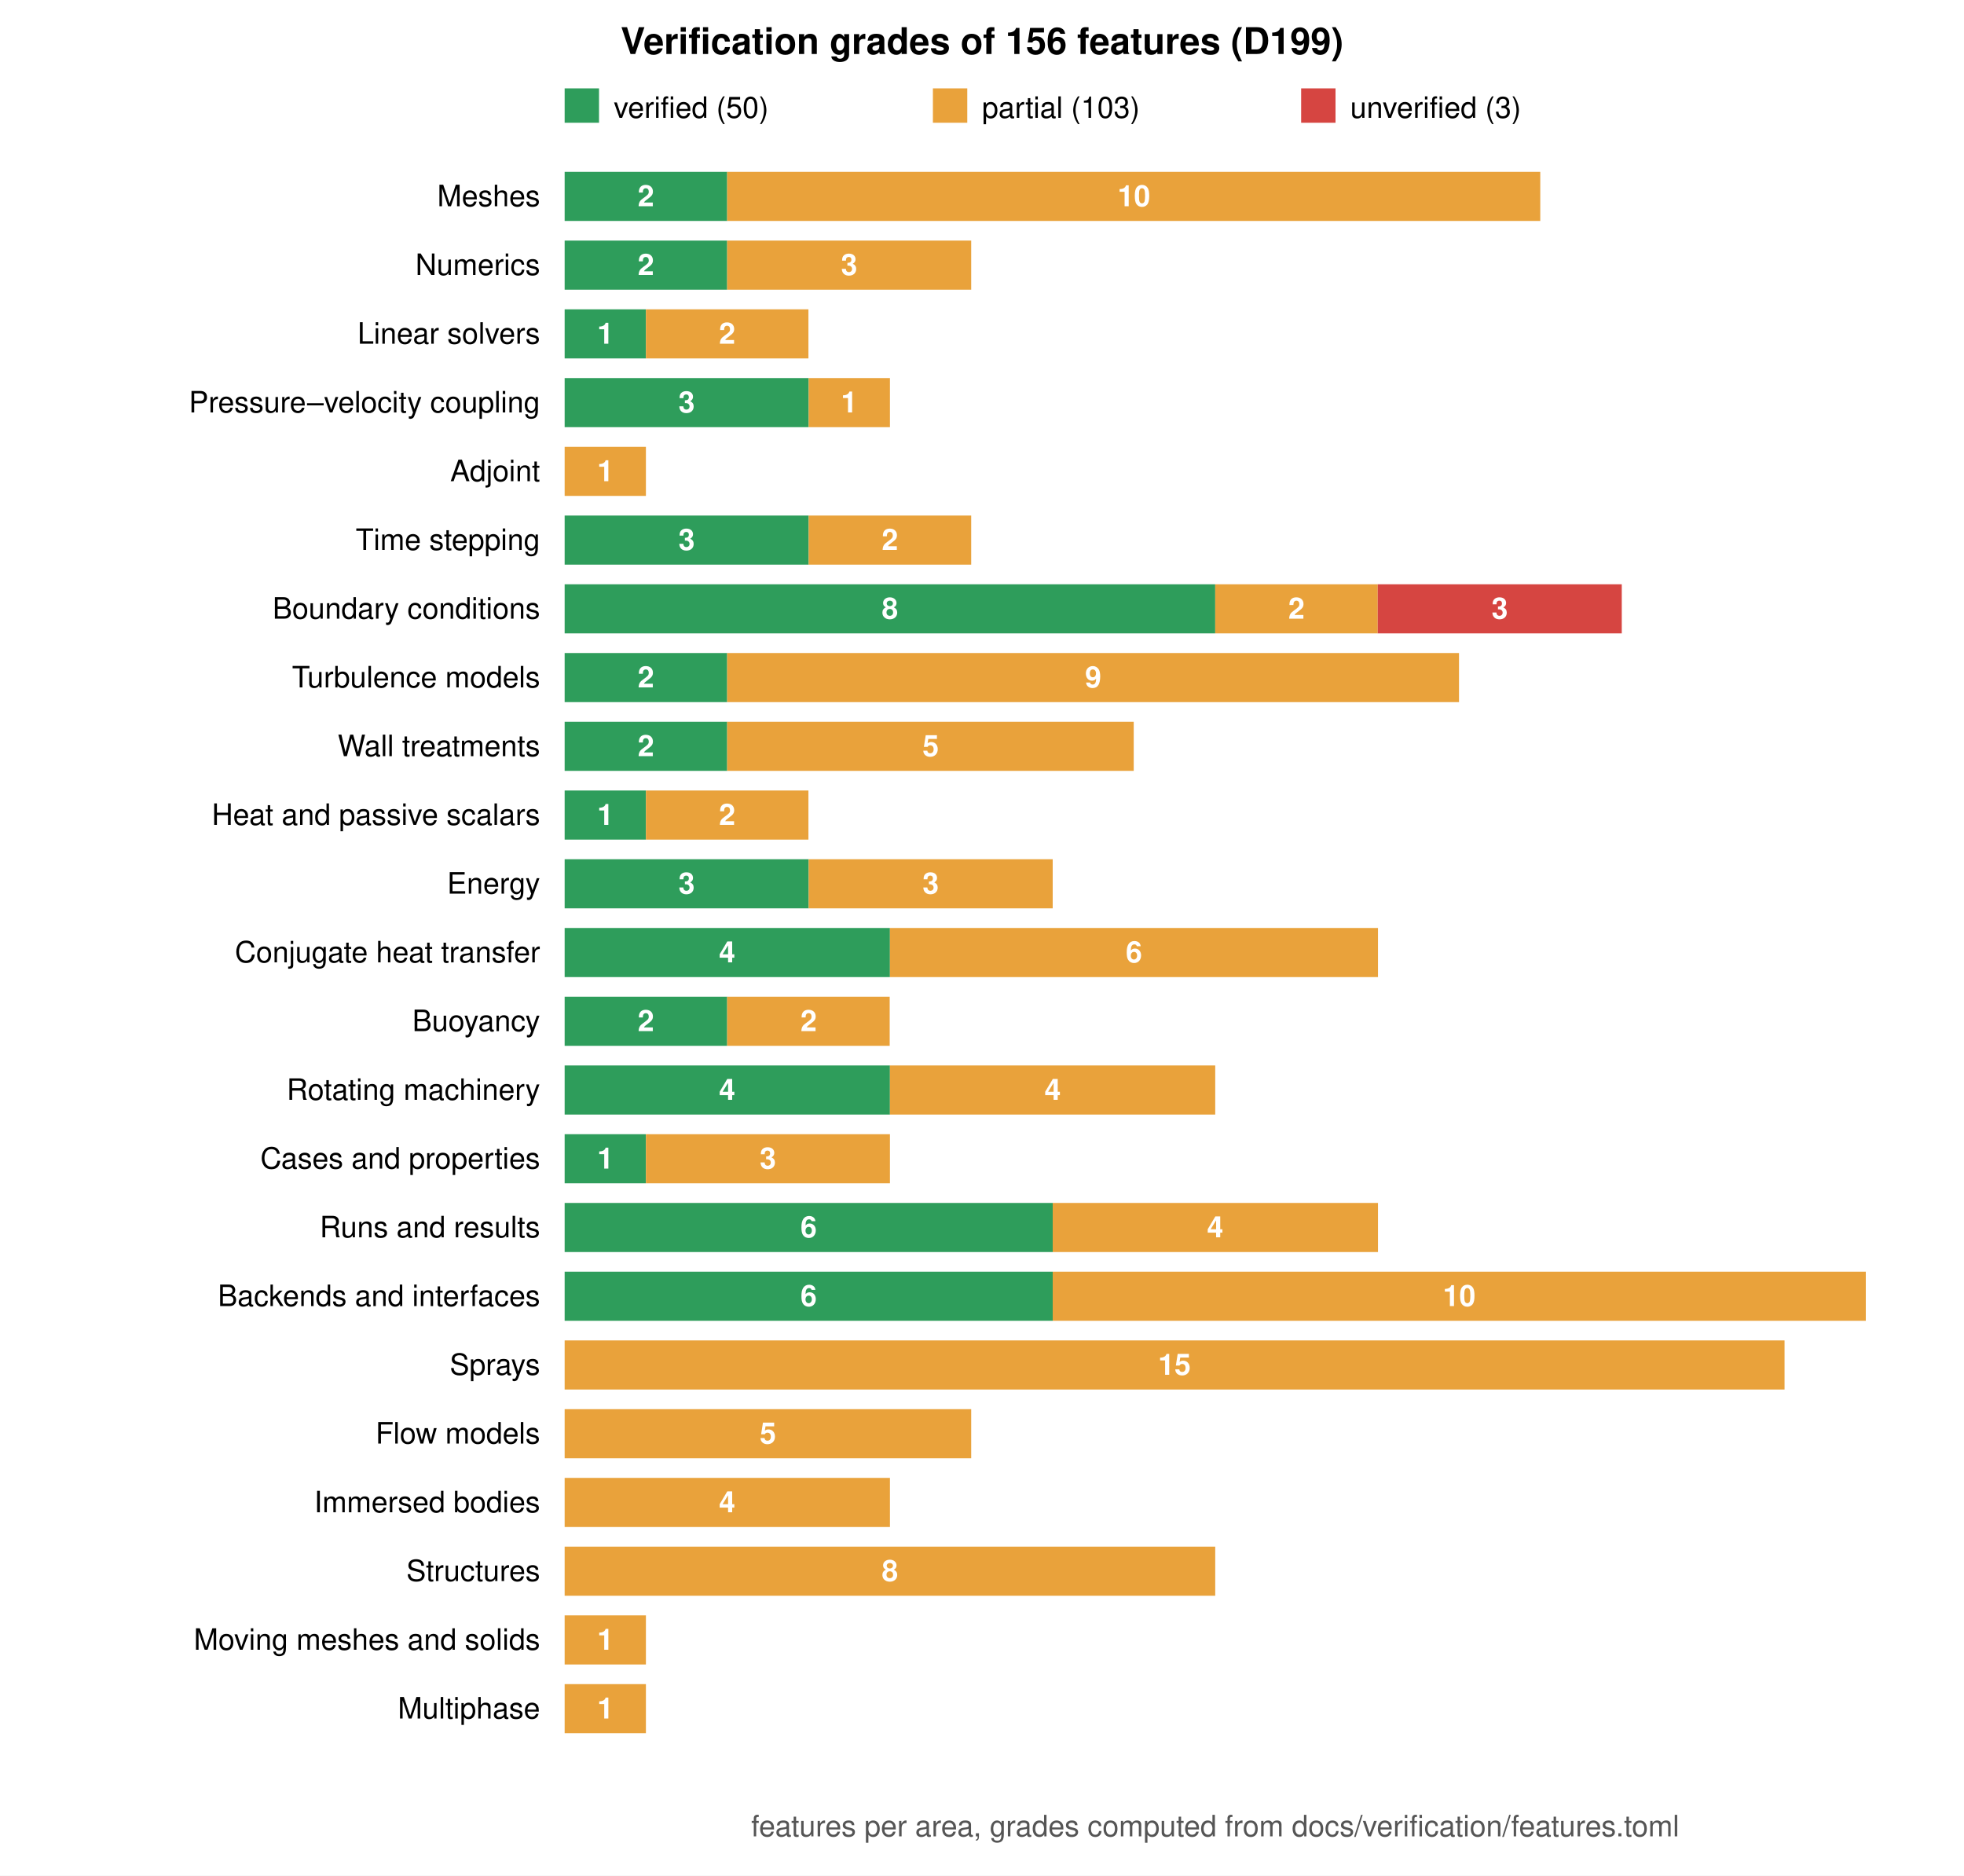
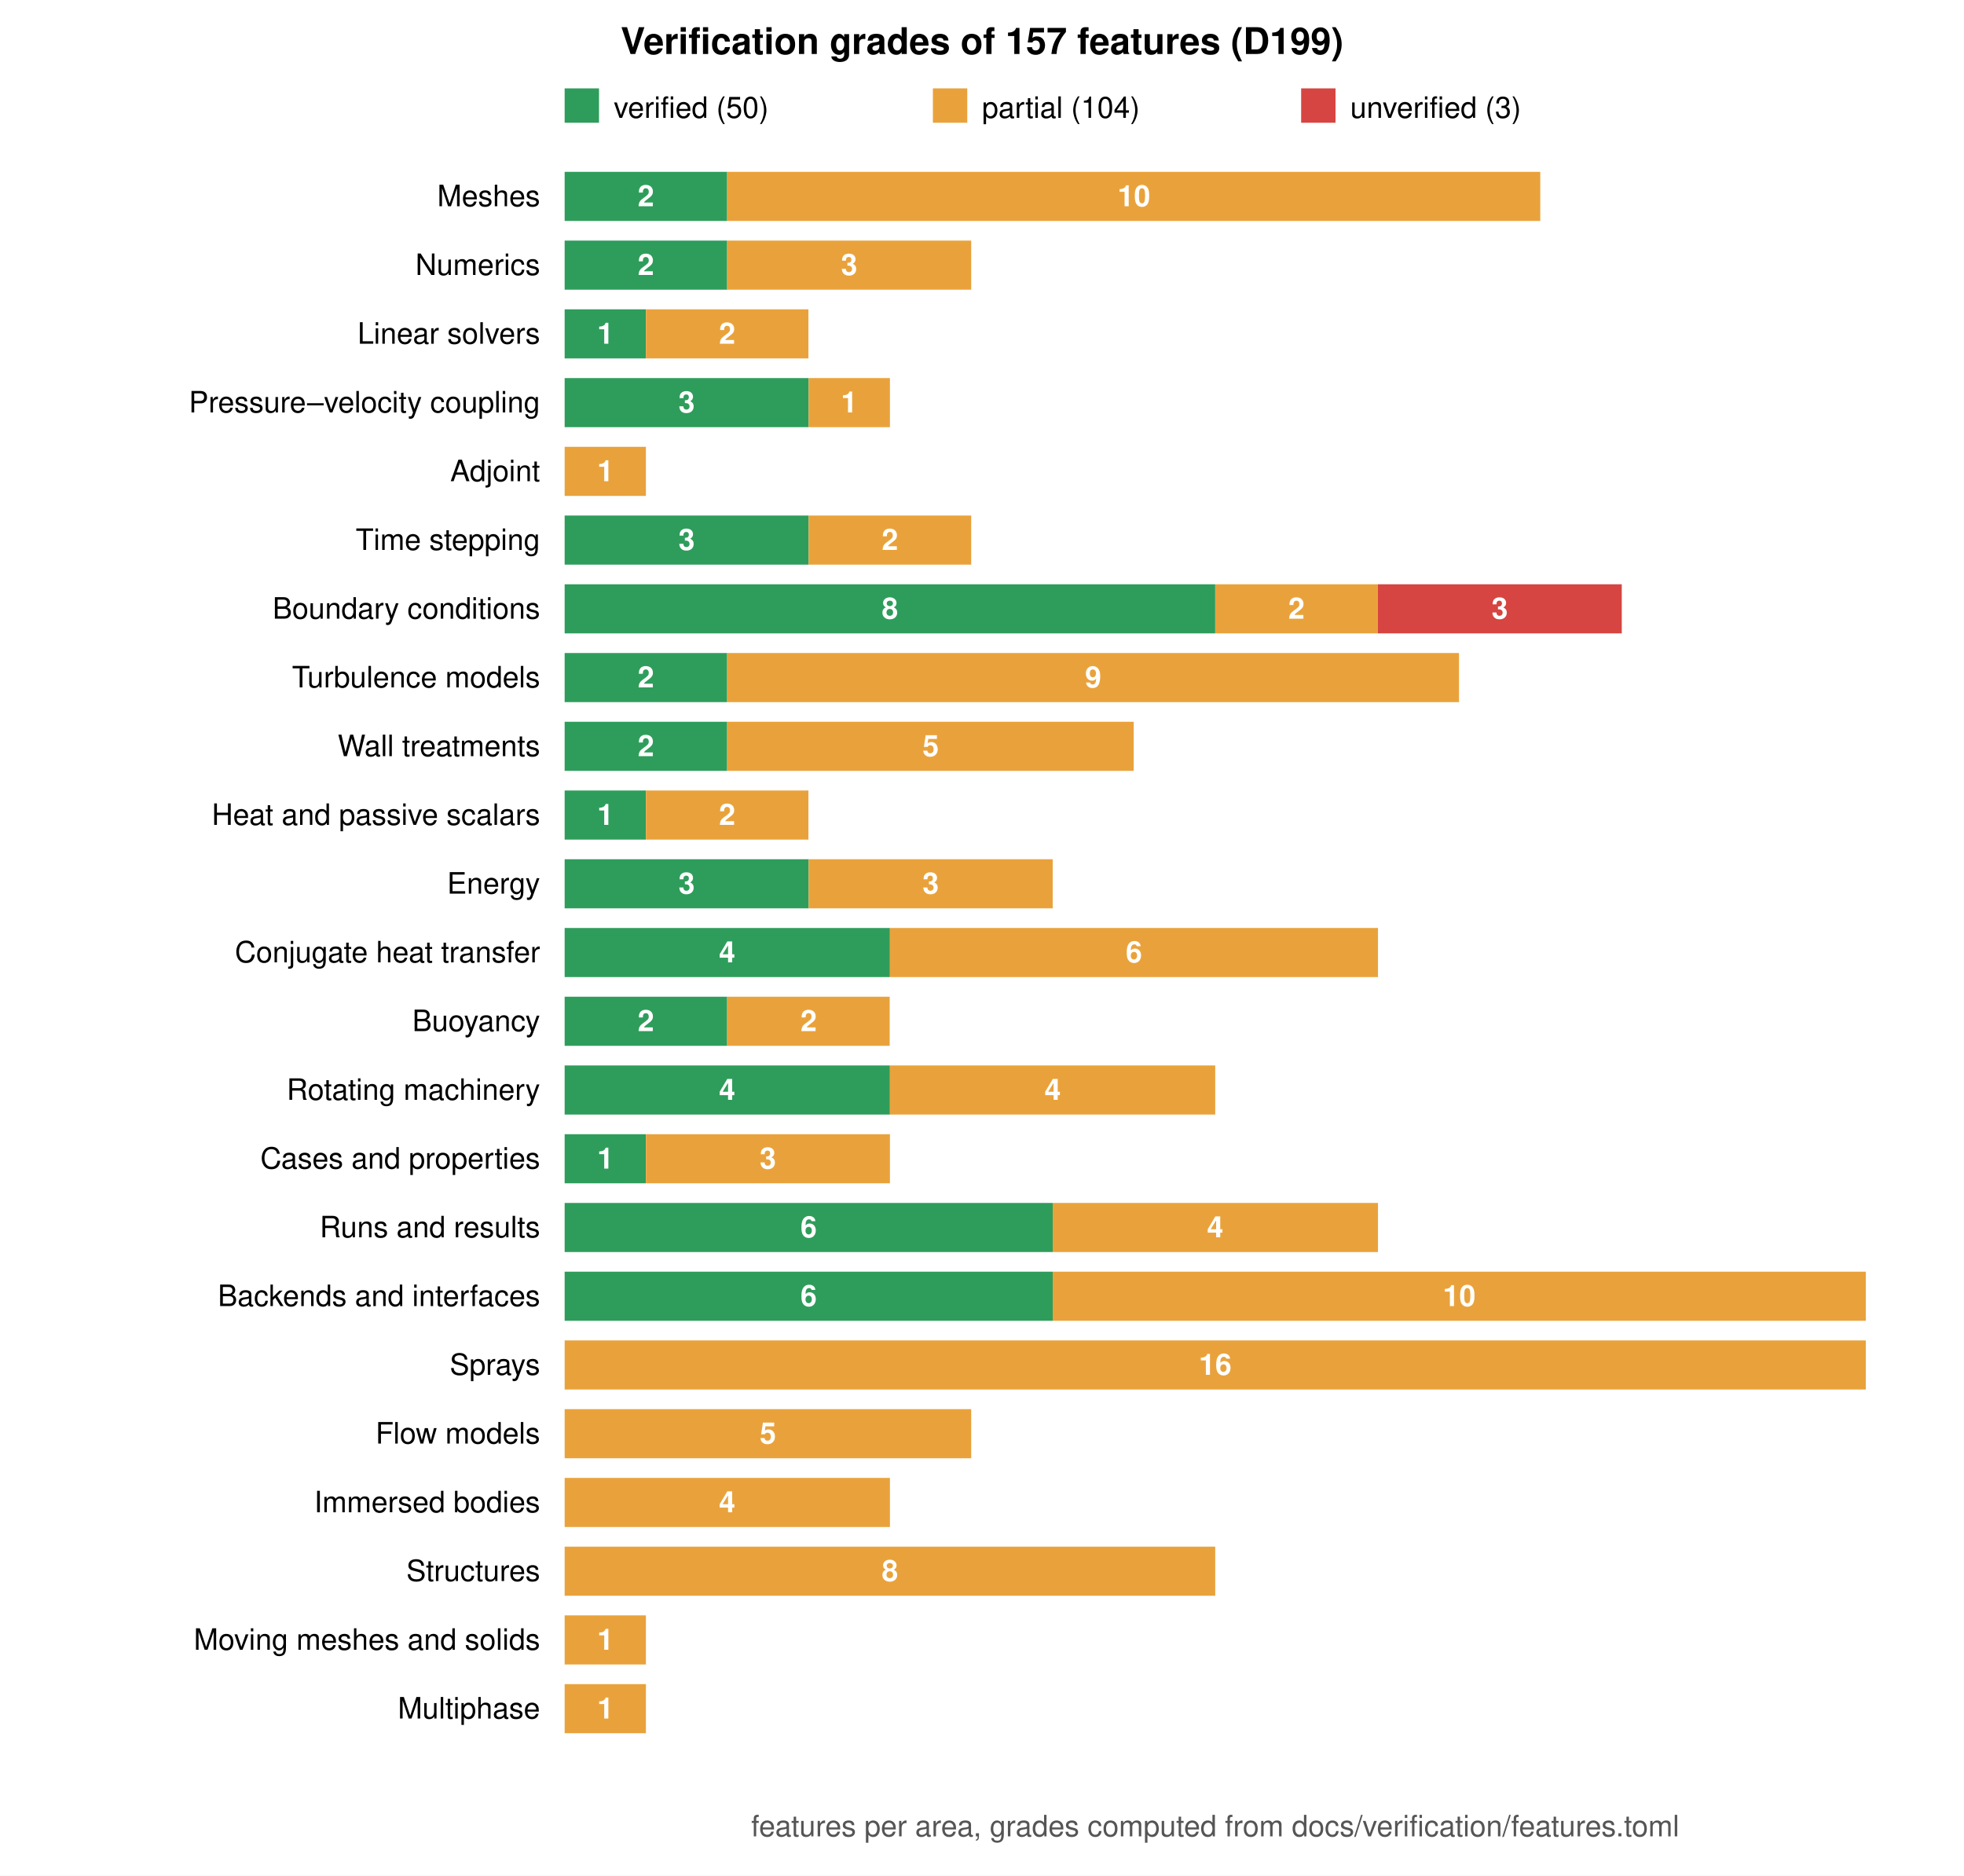
<svg xmlns="http://www.w3.org/2000/svg" viewBox="0 0 800 764" width="800" height="764" font-family="Helvetica, Arial, sans-serif" font-size="12">
  <rect width="800" height="764" fill="white" />
-   <text x="400.0" y="22" text-anchor="middle" font-size="15" font-weight="bold">Verification grades of 156 features (D199)</text>
+   <text x="400.0" y="22" text-anchor="middle" font-size="15" font-weight="bold">Verification grades of 157 features (D199)</text>
  <rect x="230" y="36" width="14" height="14" fill="#2e9d5b" />
  <text x="250" y="48">verified (50)</text>
  <rect x="380" y="36" width="14" height="14" fill="#e9a23b" />
-   <text x="400" y="48">partial (103)</text>
+   <text x="400" y="48">partial (104)</text>
  <rect x="530" y="36" width="14" height="14" fill="#d64541" />
  <text x="550" y="48">unverified (3)</text>
  <text x="220" y="84.0" text-anchor="end">Meshes</text>
  <rect x="230.0" y="70" width="66.2" height="20" fill="#2e9d5b" />
  <text x="263.1" y="84.0" text-anchor="middle" fill="white" font-weight="bold">2</text>
  <rect x="296.2" y="70" width="331.2" height="20" fill="#e9a23b" />
  <text x="461.9" y="84.0" text-anchor="middle" fill="white" font-weight="bold">10</text>
  <text x="220" y="112.0" text-anchor="end">Numerics</text>
  <rect x="230.0" y="98" width="66.2" height="20" fill="#2e9d5b" />
  <text x="263.1" y="112.0" text-anchor="middle" fill="white" font-weight="bold">2</text>
  <rect x="296.2" y="98" width="99.4" height="20" fill="#e9a23b" />
  <text x="345.9" y="112.0" text-anchor="middle" fill="white" font-weight="bold">3</text>
  <text x="220" y="140.0" text-anchor="end">Linear solvers</text>
  <rect x="230.0" y="126" width="33.1" height="20" fill="#2e9d5b" />
  <text x="246.6" y="140.0" text-anchor="middle" fill="white" font-weight="bold">1</text>
  <rect x="263.1" y="126" width="66.2" height="20" fill="#e9a23b" />
  <text x="296.2" y="140.0" text-anchor="middle" fill="white" font-weight="bold">2</text>
  <text x="220" y="168.0" text-anchor="end">Pressure–velocity coupling</text>
  <rect x="230.0" y="154" width="99.4" height="20" fill="#2e9d5b" />
  <text x="279.7" y="168.0" text-anchor="middle" fill="white" font-weight="bold">3</text>
  <rect x="329.4" y="154" width="33.1" height="20" fill="#e9a23b" />
  <text x="345.9" y="168.0" text-anchor="middle" fill="white" font-weight="bold">1</text>
  <text x="220" y="196.0" text-anchor="end">Adjoint</text>
  <rect x="230.0" y="182" width="33.1" height="20" fill="#e9a23b" />
  <text x="246.6" y="196.0" text-anchor="middle" fill="white" font-weight="bold">1</text>
  <text x="220" y="224.0" text-anchor="end">Time stepping</text>
  <rect x="230.0" y="210" width="99.4" height="20" fill="#2e9d5b" />
  <text x="279.7" y="224.0" text-anchor="middle" fill="white" font-weight="bold">3</text>
  <rect x="329.4" y="210" width="66.2" height="20" fill="#e9a23b" />
  <text x="362.5" y="224.0" text-anchor="middle" fill="white" font-weight="bold">2</text>
  <text x="220" y="252.0" text-anchor="end">Boundary conditions</text>
  <rect x="230.0" y="238" width="265.0" height="20" fill="#2e9d5b" />
  <text x="362.5" y="252.0" text-anchor="middle" fill="white" font-weight="bold">8</text>
  <rect x="495.0" y="238" width="66.2" height="20" fill="#e9a23b" />
  <text x="528.1" y="252.0" text-anchor="middle" fill="white" font-weight="bold">2</text>
  <rect x="561.2" y="238" width="99.4" height="20" fill="#d64541" />
  <text x="610.9" y="252.0" text-anchor="middle" fill="white" font-weight="bold">3</text>
  <text x="220" y="280.0" text-anchor="end">Turbulence models</text>
  <rect x="230.0" y="266" width="66.2" height="20" fill="#2e9d5b" />
  <text x="263.1" y="280.0" text-anchor="middle" fill="white" font-weight="bold">2</text>
  <rect x="296.2" y="266" width="298.1" height="20" fill="#e9a23b" />
  <text x="445.3" y="280.0" text-anchor="middle" fill="white" font-weight="bold">9</text>
  <text x="220" y="308.0" text-anchor="end">Wall treatments</text>
  <rect x="230.0" y="294" width="66.2" height="20" fill="#2e9d5b" />
  <text x="263.1" y="308.0" text-anchor="middle" fill="white" font-weight="bold">2</text>
  <rect x="296.2" y="294" width="165.6" height="20" fill="#e9a23b" />
  <text x="379.1" y="308.0" text-anchor="middle" fill="white" font-weight="bold">5</text>
  <text x="220" y="336.0" text-anchor="end">Heat and passive scalars</text>
  <rect x="230.0" y="322" width="33.1" height="20" fill="#2e9d5b" />
  <text x="246.6" y="336.0" text-anchor="middle" fill="white" font-weight="bold">1</text>
  <rect x="263.1" y="322" width="66.2" height="20" fill="#e9a23b" />
  <text x="296.2" y="336.0" text-anchor="middle" fill="white" font-weight="bold">2</text>
  <text x="220" y="364.0" text-anchor="end">Energy</text>
  <rect x="230.0" y="350" width="99.4" height="20" fill="#2e9d5b" />
  <text x="279.7" y="364.0" text-anchor="middle" fill="white" font-weight="bold">3</text>
  <rect x="329.4" y="350" width="99.4" height="20" fill="#e9a23b" />
  <text x="379.1" y="364.0" text-anchor="middle" fill="white" font-weight="bold">3</text>
  <text x="220" y="392.0" text-anchor="end">Conjugate heat transfer</text>
  <rect x="230.0" y="378" width="132.5" height="20" fill="#2e9d5b" />
  <text x="296.2" y="392.0" text-anchor="middle" fill="white" font-weight="bold">4</text>
  <rect x="362.5" y="378" width="198.8" height="20" fill="#e9a23b" />
  <text x="461.9" y="392.0" text-anchor="middle" fill="white" font-weight="bold">6</text>
  <text x="220" y="420.0" text-anchor="end">Buoyancy</text>
  <rect x="230.0" y="406" width="66.2" height="20" fill="#2e9d5b" />
  <text x="263.1" y="420.0" text-anchor="middle" fill="white" font-weight="bold">2</text>
  <rect x="296.2" y="406" width="66.2" height="20" fill="#e9a23b" />
  <text x="329.4" y="420.0" text-anchor="middle" fill="white" font-weight="bold">2</text>
  <text x="220" y="448.0" text-anchor="end">Rotating machinery</text>
  <rect x="230.0" y="434" width="132.5" height="20" fill="#2e9d5b" />
  <text x="296.2" y="448.0" text-anchor="middle" fill="white" font-weight="bold">4</text>
  <rect x="362.5" y="434" width="132.5" height="20" fill="#e9a23b" />
  <text x="428.8" y="448.0" text-anchor="middle" fill="white" font-weight="bold">4</text>
  <text x="220" y="476.0" text-anchor="end">Cases and properties</text>
  <rect x="230.0" y="462" width="33.1" height="20" fill="#2e9d5b" />
  <text x="246.6" y="476.0" text-anchor="middle" fill="white" font-weight="bold">1</text>
  <rect x="263.1" y="462" width="99.4" height="20" fill="#e9a23b" />
  <text x="312.8" y="476.0" text-anchor="middle" fill="white" font-weight="bold">3</text>
  <text x="220" y="504.0" text-anchor="end">Runs and results</text>
  <rect x="230.0" y="490" width="198.8" height="20" fill="#2e9d5b" />
  <text x="329.4" y="504.0" text-anchor="middle" fill="white" font-weight="bold">6</text>
  <rect x="428.8" y="490" width="132.5" height="20" fill="#e9a23b" />
  <text x="495.0" y="504.0" text-anchor="middle" fill="white" font-weight="bold">4</text>
  <text x="220" y="532.0" text-anchor="end">Backends and interfaces</text>
  <rect x="230.0" y="518" width="198.8" height="20" fill="#2e9d5b" />
  <text x="329.4" y="532.0" text-anchor="middle" fill="white" font-weight="bold">6</text>
  <rect x="428.8" y="518" width="331.2" height="20" fill="#e9a23b" />
  <text x="594.4" y="532.0" text-anchor="middle" fill="white" font-weight="bold">10</text>
  <text x="220" y="560.0" text-anchor="end">Sprays</text>
-   <rect x="230.0" y="546" width="496.9" height="20" fill="#e9a23b" />
-   <text x="478.4" y="560.0" text-anchor="middle" fill="white" font-weight="bold">15</text>
+   <rect x="230.0" y="546" width="530.0" height="20" fill="#e9a23b" />
+   <text x="495.0" y="560.0" text-anchor="middle" fill="white" font-weight="bold">16</text>
  <text x="220" y="588.0" text-anchor="end">Flow models</text>
  <rect x="230.0" y="574" width="165.6" height="20" fill="#e9a23b" />
  <text x="312.8" y="588.0" text-anchor="middle" fill="white" font-weight="bold">5</text>
  <text x="220" y="616.0" text-anchor="end">Immersed bodies</text>
  <rect x="230.0" y="602" width="132.5" height="20" fill="#e9a23b" />
  <text x="296.2" y="616.0" text-anchor="middle" fill="white" font-weight="bold">4</text>
  <text x="220" y="644.0" text-anchor="end">Structures</text>
  <rect x="230.0" y="630" width="265.0" height="20" fill="#e9a23b" />
  <text x="362.5" y="644.0" text-anchor="middle" fill="white" font-weight="bold">8</text>
  <text x="220" y="672.0" text-anchor="end">Moving meshes and solids</text>
  <rect x="230.0" y="658" width="33.1" height="20" fill="#e9a23b" />
  <text x="246.6" y="672.0" text-anchor="middle" fill="white" font-weight="bold">1</text>
  <text x="220" y="700.0" text-anchor="end">Multiphase</text>
  <rect x="230.0" y="686" width="33.1" height="20" fill="#e9a23b" />
  <text x="246.6" y="700.0" text-anchor="middle" fill="white" font-weight="bold">1</text>
  <text x="495.0" y="748" text-anchor="middle" fill="#555">features per area, grades computed from docs/verification/features.toml</text>
</svg>
